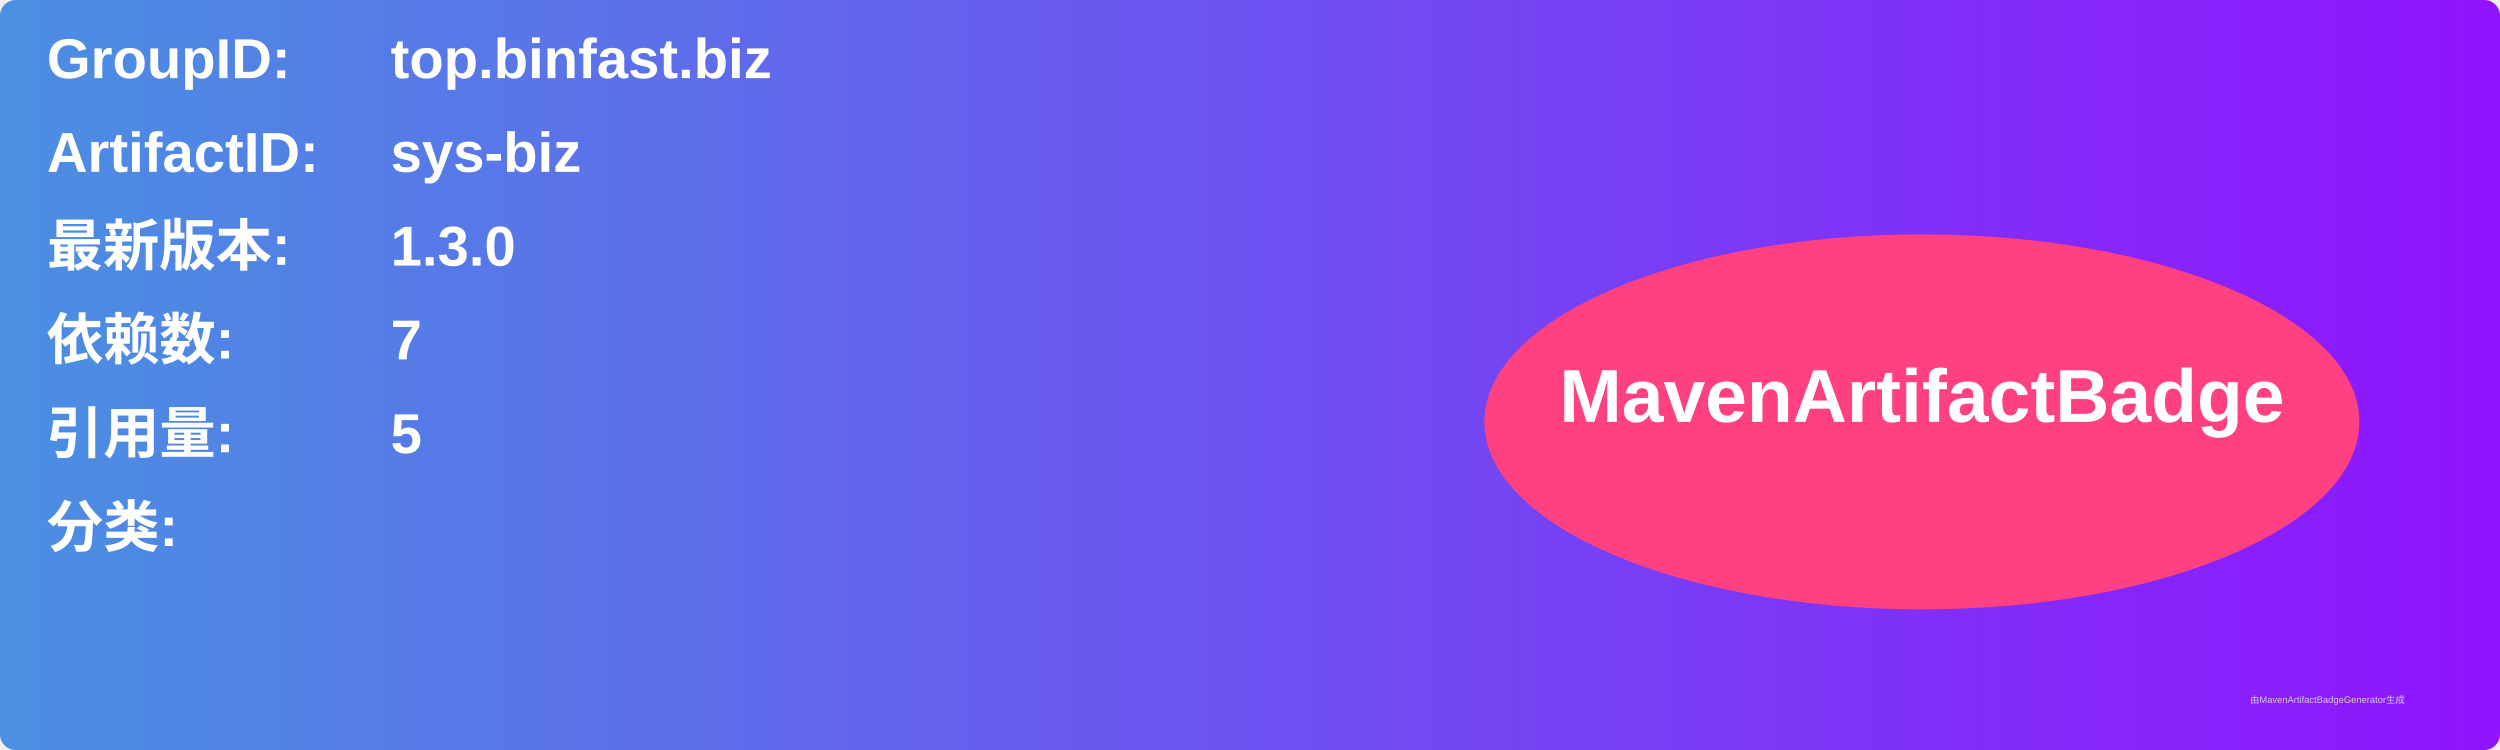
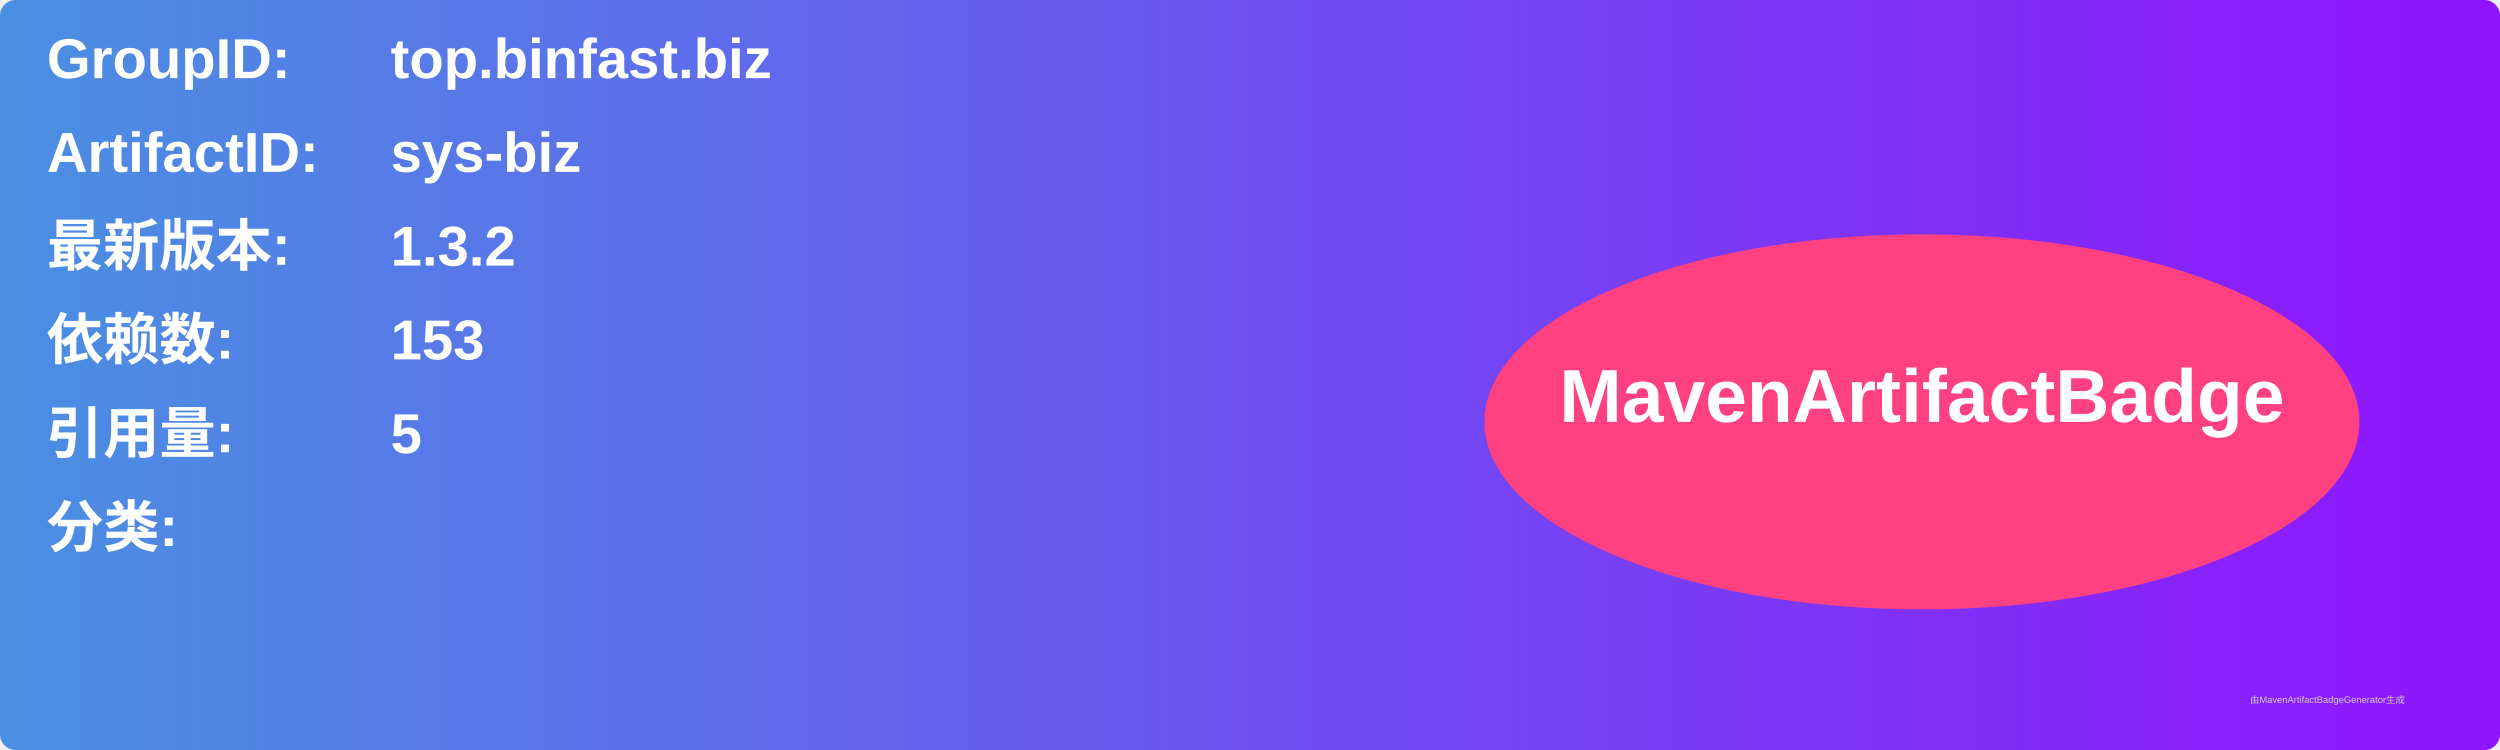
<svg xmlns="http://www.w3.org/2000/svg" width="800" height="240" viewBox="0 0 800 240">
  <linearGradient id="grad" x1="0%" y1="0%" x2="100%" y2="0%">
    <stop offset="0%" stop-color="#4a90e2" />
    <stop offset="100%" stop-color="#9013fe" />
  </linearGradient>
  <rect width="100%" height="100%" rx="5" ry="5" fill="url(#grad)" />
  <g transform="translate(15, 15)">
    <text x="0" y="10" font-family="Arial" font-size="18" fill="white" font-weight="bold" width="260">GroupID:</text>
    <text x="110" y="10" font-family="Arial" font-size="18" fill="white" font-weight="bold" width="460">top.binfast.biz</text>
    <text x="0" y="40" font-family="Arial" font-size="18" fill="white" font-weight="bold" width="260">ArtifactID:</text>
    <text x="110" y="40" font-family="Arial" font-size="18" fill="white" font-weight="bold" width="460">sys-biz</text>
    <text x="0" y="70" font-family="Arial" font-size="18" fill="white" font-weight="bold">最新版本:</text>
    <text x="110" y="70" font-family="Arial" font-size="18" fill="white" font-weight="bold">
-       <tspan font-weight="bold">1.3.0</tspan>
+       <tspan font-weight="bold">1.3.2</tspan>
    </text>
    <text x="0" y="100" font-family="Arial" font-size="18" fill="white" font-weight="bold">依赖数: </text>
    <text x="110" y="100" font-family="Arial" font-size="18" fill="white">
-       <tspan font-weight="bold">7</tspan>
+       <tspan font-weight="bold">153</tspan>
    </text>
    <text x="0" y="130" font-family="Arial" font-size="18" fill="white" font-weight="bold">引用量: </text>
    <text x="110" y="130" font-family="Arial" font-size="18" fill="white">
      <tspan font-weight="bold">5</tspan>
    </text>
    <text x="0" y="160" font-family="Arial" font-size="18" fill="white" font-weight="bold">分类:</text>
    <text x="10" y="190" font-family="Arial" font-size="10" fill="white">
      <tspan font-weight="bold" />
    </text>
    <ellipse cx="600" cy="120" rx="140" ry="60" fill="#ff4081" />
    <text x="600" y="120" text-anchor="middle" font-family="Arial" font-size="24" fill="white" font-weight="bold">MavenArtifactBadge</text>
  </g>
  <text x="720" y="225" font-family="Arial" font-size="3" fill="#d0d0d0">由MavenArtifactBadgeGenerator生成</text>
</svg>
